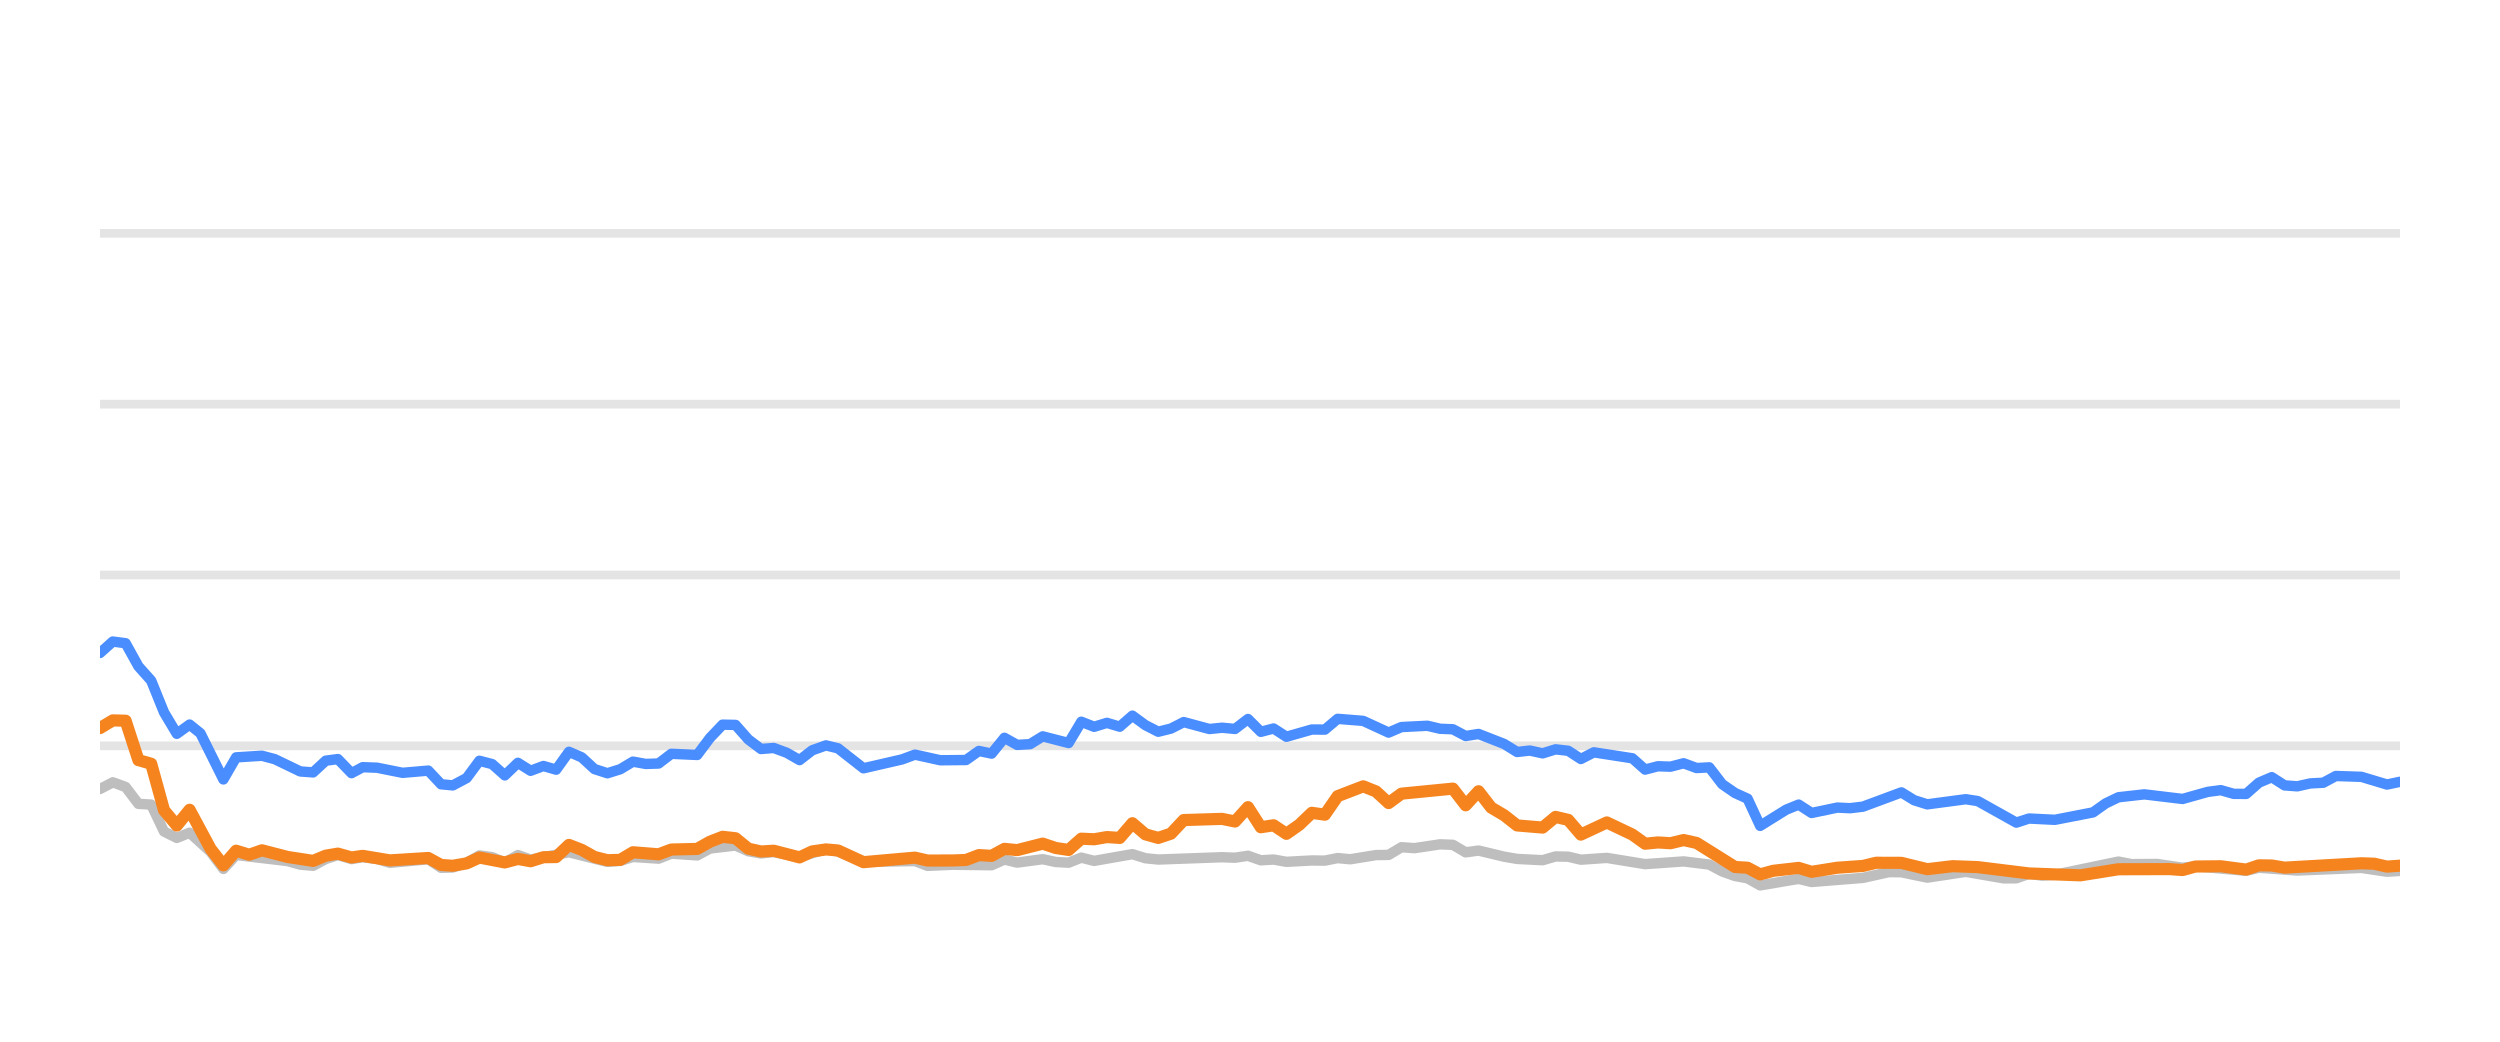
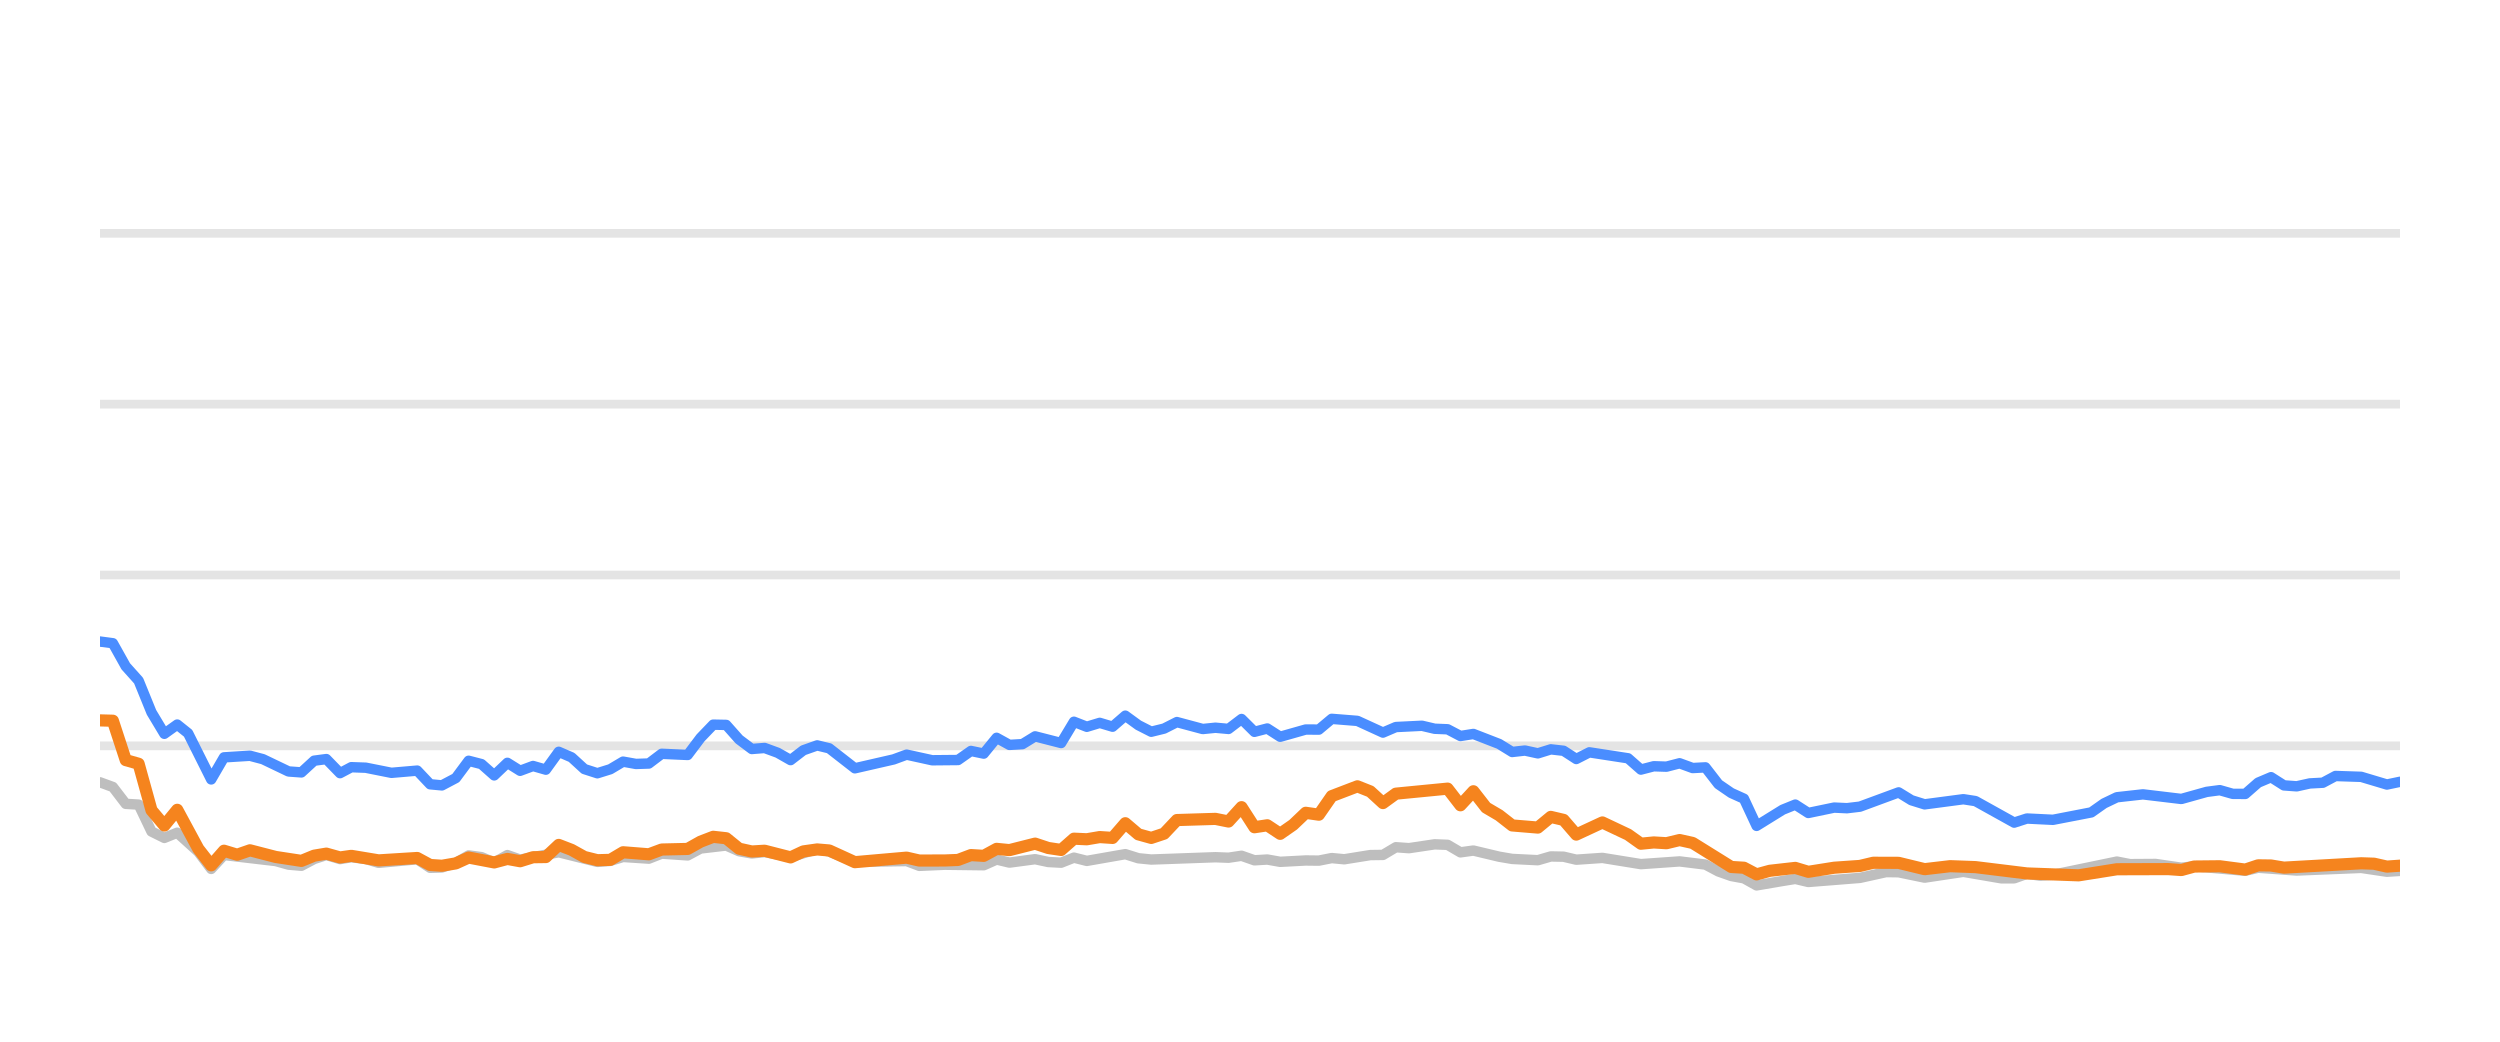
<svg xmlns="http://www.w3.org/2000/svg" width="144pt" height="60pt" viewBox="0 0 144 60" version="1.1">
  <defs>
    <style type="text/css">*{stroke-linejoin: round; stroke-linecap: butt}</style>
  </defs>
  <g id="figure_1">
    <g id="patch_1">
      <path d="M 0 60  L 144 60  L 144 0  L 0 0  L 0 60  z " style="fill: none; opacity: 0" />
    </g>
    <g id="axes_1">
      <g id="patch_2">
        <path d="M 5.76 52.8  L 138.24 52.8  L 138.24 3.6  L 5.76 3.6  L 5.76 52.8  z " style="fill: none" />
      </g>
      <g id="matplotlib.axis_1" />
      <g id="matplotlib.axis_2" />
      <g id="line2d_1">
-         <path d="M 5.76 42.96  L 138.24 42.96  " clip-path="url(#p8bff5a1159)" style="fill: none; stroke: #b2b2b2; stroke-opacity: 0.35; stroke-width: 0.5; stroke-linecap: square" />
+         <path d="M 5.76 42.96  L 138.24 42.96  " clip-path="url(#p0181d1401a)" style="fill: none; stroke: #b2b2b2; stroke-opacity: 0.35; stroke-width: 0.5; stroke-linecap: square" />
      </g>
      <g id="line2d_2">
-         <path d="M 5.76 33.12  L 138.24 33.12  " clip-path="url(#p8bff5a1159)" style="fill: none; stroke: #b2b2b2; stroke-opacity: 0.35; stroke-width: 0.5; stroke-linecap: square" />
+         <path d="M 5.76 33.12  L 138.24 33.12  " clip-path="url(#p0181d1401a)" style="fill: none; stroke: #b2b2b2; stroke-opacity: 0.35; stroke-width: 0.5; stroke-linecap: square" />
      </g>
      <g id="line2d_3">
-         <path d="M 5.76 23.28  L 138.24 23.28  " clip-path="url(#p8bff5a1159)" style="fill: none; stroke: #b2b2b2; stroke-opacity: 0.35; stroke-width: 0.5; stroke-linecap: square" />
+         <path d="M 5.76 23.28  L 138.24 23.28  " clip-path="url(#p0181d1401a)" style="fill: none; stroke: #b2b2b2; stroke-opacity: 0.35; stroke-width: 0.5; stroke-linecap: square" />
      </g>
      <g id="line2d_4">
-         <path d="M 5.76 13.44  L 138.24 13.44  " clip-path="url(#p8bff5a1159)" style="fill: none; stroke: #b2b2b2; stroke-opacity: 0.35; stroke-width: 0.5; stroke-linecap: square" />
+         <path d="M 5.76 13.44  L 138.24 13.44  " clip-path="url(#p0181d1401a)" style="fill: none; stroke: #b2b2b2; stroke-opacity: 0.35; stroke-width: 0.5; stroke-linecap: square" />
      </g>
      <g id="line2d_5">
-         <path d="M 5.76 45.445  L 6.497 45.061  L 7.235 45.331  L 7.972 46.301  L 8.709 46.345  L 9.447 47.895  L 10.184 48.264  L 10.921 47.964  L 12.13 49.066  L 12.867 50.05  L 13.601 49.248  L 16.563 49.597  L 17.298 49.804  L 18.035 49.868  L 18.764 49.479  L 19.462 49.248  L 20.247 49.484  L 20.891 49.376  L 21.72 49.479  L 22.457 49.7  L 24.668 49.494  L 25.408 49.986  L 26.083 49.966  L 26.88 49.7  L 27.614 49.272  L 28.35 49.371  L 29.078 49.681  L 29.832 49.253  L 30.562 49.513  L 32.773 49.09  L 34.986 49.646  L 35.726 49.587  L 36.458 49.361  L 37.935 49.459  L 38.671 49.169  L 40.159 49.272  L 40.899 48.874  L 42.366 48.702  L 43.103 49.031  L 43.834 49.159  L 44.567 49.08  L 46.054 49.366  L 47.577 48.908  L 48.268 49.051  L 49.737 49.646  L 52.7 49.597  L 53.427 49.873  L 54.896 49.809  L 57.117 49.838  L 57.855 49.509  L 58.59 49.686  L 60.06 49.489  L 60.811 49.651  L 61.552 49.691  L 62.284 49.4  L 63.021 49.587  L 65.226 49.199  L 65.974 49.435  L 66.713 49.509  L 70.39 49.376  L 71.139 49.405  L 71.884 49.292  L 72.623 49.553  L 73.358 49.509  L 74.097 49.641  L 75.561 49.563  L 76.313 49.572  L 77.05 49.425  L 77.771 49.494  L 79.259 49.253  L 79.984 49.243  L 80.724 48.8  L 81.476 48.854  L 82.946 48.633  L 83.687 48.662  L 84.423 49.095  L 85.164 48.992  L 86.641 49.346  L 87.385 49.474  L 88.857 49.548  L 89.599 49.331  L 90.33 49.346  L 91.058 49.518  L 92.554 49.415  L 94.759 49.774  L 96.976 49.617  L 98.455 49.799  L 99.2 50.197  L 99.935 50.458  L 100.66 50.591  L 101.386 50.999  L 102.88 50.743  L 103.603 50.625  L 104.348 50.802  L 107.305 50.566  L 108.808 50.232  L 109.522 50.242  L 111.01 50.552  L 113.23 50.217  L 115.4 50.591  L 116.141 50.591  L 116.869 50.33  L 117.621 50.438  L 118.363 50.389  L 122.022 49.627  L 122.77 49.774  L 124.241 49.764  L 125.718 49.981  L 126.454 49.897  L 129.377 50.158  L 130.114 49.981  L 132.325 50.143  L 136.018 49.991  L 137.491 50.212  L 138.24 50.163  L 138.24 50.163  " clip-path="url(#p8bff5a1159)" style="fill: none; stroke: #bebebe; stroke-width: 0.6; stroke-linecap: round" />
+         <path d="M 5.76 45.061  L 6.501 45.331  L 7.243 46.301  L 7.984 46.345  L 8.726 47.895  L 9.467 48.264  L 10.209 47.964  L 11.424 49.066  L 12.165 50.05  L 12.903 49.248  L 15.882 49.597  L 16.621 49.804  L 17.362 49.868  L 18.095 49.479  L 18.797 49.248  L 19.586 49.484  L 20.235 49.376  L 21.068 49.479  L 21.809 49.7  L 24.032 49.494  L 24.776 49.986  L 25.455 49.966  L 26.256 49.7  L 26.994 49.272  L 27.735 49.371  L 28.467 49.681  L 29.226 49.253  L 29.959 49.513  L 32.183 49.09  L 34.408 49.646  L 35.152 49.587  L 35.889 49.361  L 37.374 49.459  L 38.114 49.169  L 39.61 49.272  L 40.354 48.874  L 41.829 48.702  L 42.571 49.031  L 43.305 49.159  L 44.042 49.08  L 45.538 49.366  L 47.069 48.908  L 47.764 49.051  L 49.241 49.646  L 52.221 49.597  L 52.953 49.873  L 54.43 49.809  L 56.663 49.838  L 57.405 49.509  L 58.144 49.686  L 59.622 49.489  L 60.377 49.651  L 61.122 49.691  L 61.859 49.4  L 62.6 49.587  L 64.818 49.199  L 65.569 49.435  L 66.312 49.509  L 70.01 49.376  L 70.763 49.405  L 71.513 49.292  L 72.256 49.553  L 72.995 49.509  L 73.738 49.641  L 75.21 49.563  L 75.966 49.572  L 76.707 49.425  L 77.432 49.494  L 78.929 49.253  L 79.658 49.243  L 80.402 48.8  L 81.158 48.854  L 82.637 48.633  L 83.382 48.662  L 84.122 49.095  L 84.867 48.992  L 86.352 49.346  L 87.101 49.474  L 88.581 49.548  L 89.326 49.331  L 90.062 49.346  L 90.793 49.518  L 92.298 49.415  L 94.516 49.774  L 96.745 49.617  L 98.232 49.799  L 98.982 50.197  L 99.721 50.458  L 100.45 50.591  L 101.18 50.999  L 102.682 50.743  L 103.409 50.625  L 104.159 50.802  L 107.132 50.566  L 108.643 50.232  L 109.361 50.242  L 110.858 50.552  L 113.09 50.217  L 115.272 50.591  L 116.017 50.591  L 116.75 50.33  L 117.505 50.438  L 118.252 50.389  L 121.932 49.627  L 122.684 49.774  L 124.163 49.764  L 125.648 49.981  L 126.388 49.897  L 129.327 50.158  L 130.069 49.981  L 132.291 50.143  L 136.006 49.991  L 137.486 50.212  L 138.24 50.163  L 138.24 50.163  " clip-path="url(#p0181d1401a)" style="fill: none; stroke: #bebebe; stroke-width: 0.6; stroke-linecap: round" />
      </g>
      <g id="line2d_6">
-         <path d="M 5.76 37.612  L 6.497 36.953  L 7.235 37.051  L 7.972 38.379  L 8.709 39.206  L 9.447 41.031  L 10.184 42.266  L 10.921 41.735  L 11.544 42.237  L 12.867 44.894  L 13.601 43.624  L 15.086 43.531  L 15.828 43.728  L 17.298 44.436  L 18.035 44.49  L 18.764 43.816  L 19.462 43.723  L 20.247 44.534  L 20.891 44.19  L 21.72 44.22  L 23.19 44.515  L 24.668 44.387  L 25.408 45.174  L 26.083 45.238  L 26.88 44.815  L 27.614 43.821  L 28.35 44.013  L 29.078 44.662  L 29.832 43.939  L 30.562 44.397  L 31.301 44.121  L 32.034 44.333  L 32.773 43.304  L 33.51 43.624  L 34.242 44.298  L 34.986 44.539  L 35.726 44.308  L 36.458 43.87  L 37.195 44.003  L 37.935 43.978  L 38.671 43.418  L 40.159 43.486  L 40.899 42.498  L 41.623 41.74  L 42.366 41.755  L 43.103 42.591  L 43.834 43.142  L 44.567 43.083  L 45.315 43.359  L 46.054 43.782  L 46.784 43.216  L 47.577 42.935  L 48.268 43.103  L 49.737 44.254  L 51.956 43.742  L 52.7 43.467  L 54.165 43.791  L 55.645 43.777  L 56.384 43.255  L 57.117 43.408  L 57.855 42.498  L 58.59 42.906  L 59.334 42.862  L 60.06 42.414  L 61.552 42.798  L 62.284 41.573  L 63.021 41.863  L 63.761 41.637  L 64.497 41.858  L 65.226 41.223  L 65.974 41.769  L 66.713 42.148  L 67.447 41.966  L 68.182 41.592  L 69.661 41.991  L 70.39 41.917  L 71.139 41.986  L 71.884 41.415  L 72.623 42.153  L 73.358 41.961  L 74.097 42.438  L 75.561 42.02  L 76.313 42.025  L 77.05 41.405  L 78.521 41.523  L 79.984 42.197  L 80.724 41.878  L 82.219 41.804  L 82.946 41.976  L 83.687 42.006  L 84.423 42.394  L 85.164 42.276  L 86.641 42.852  L 87.385 43.314  L 88.117 43.231  L 88.857 43.393  L 89.599 43.162  L 90.33 43.245  L 91.058 43.718  L 91.806 43.334  L 94.025 43.678  L 94.759 44.328  L 95.497 44.136  L 96.224 44.16  L 96.976 43.964  L 97.725 44.239  L 98.455 44.2  L 99.2 45.169  L 99.935 45.676  L 100.66 46.005  L 101.386 47.57  L 102.88 46.64  L 103.603 46.345  L 104.348 46.827  L 105.83 46.517  L 106.562 46.552  L 107.305 46.463  L 109.522 45.641  L 110.256 46.094  L 111.01 46.33  L 113.23 46.035  L 113.923 46.143  L 116.141 47.383  L 116.869 47.147  L 118.363 47.221  L 120.559 46.793  L 121.288 46.276  L 122.022 45.922  L 123.515 45.755  L 125.718 46.02  L 127.169 45.612  L 127.918 45.513  L 128.657 45.725  L 129.377 45.73  L 130.114 45.081  L 130.853 44.766  L 131.591 45.238  L 132.325 45.292  L 133.073 45.125  L 133.82 45.085  L 134.544 44.697  L 136.018 44.746  L 137.491 45.189  L 138.24 45.031  L 138.24 45.031  " clip-path="url(#p8bff5a1159)" style="fill: none; stroke: #4a8dff; stroke-width: 0.6; stroke-linecap: round" />
+         <path d="M 5.76 36.953  L 6.501 37.051  L 7.243 38.379  L 7.984 39.206  L 8.726 41.031  L 9.467 42.266  L 10.209 41.735  L 10.835 42.237  L 12.165 44.894  L 12.903 43.624  L 14.397 43.531  L 15.143 43.728  L 16.621 44.436  L 17.362 44.49  L 18.095 43.816  L 18.797 43.723  L 19.586 44.534  L 20.235 44.19  L 21.068 44.22  L 22.546 44.515  L 24.032 44.387  L 24.776 45.174  L 25.455 45.238  L 26.256 44.815  L 26.994 43.821  L 27.735 44.013  L 28.467 44.662  L 29.226 43.939  L 29.959 44.397  L 30.702 44.121  L 31.44 44.333  L 32.183 43.304  L 32.924 43.624  L 33.66 44.298  L 34.408 44.539  L 35.152 44.308  L 35.889 43.87  L 36.63 44.003  L 37.374 43.978  L 38.114 43.418  L 39.61 43.486  L 40.354 42.498  L 41.082 41.74  L 41.829 41.755  L 42.571 42.591  L 43.305 43.142  L 44.042 43.083  L 44.795 43.359  L 45.538 43.782  L 46.273 43.216  L 47.069 42.935  L 47.764 43.103  L 49.241 44.254  L 51.473 43.742  L 52.221 43.467  L 53.695 43.791  L 55.183 43.777  L 55.926 43.255  L 56.663 43.408  L 57.405 42.498  L 58.144 42.906  L 58.892 42.862  L 59.622 42.414  L 61.122 42.798  L 61.859 41.573  L 62.6 41.863  L 63.345 41.637  L 64.085 41.858  L 64.818 41.223  L 65.569 41.769  L 66.312 42.148  L 67.051 41.966  L 67.79 41.592  L 69.278 41.991  L 70.01 41.917  L 70.763 41.986  L 71.513 41.415  L 72.256 42.153  L 72.995 41.961  L 73.738 42.438  L 75.21 42.02  L 75.966 42.025  L 76.707 41.405  L 78.187 41.523  L 79.658 42.197  L 80.402 41.878  L 81.906 41.804  L 82.637 41.976  L 83.382 42.006  L 84.122 42.394  L 84.867 42.276  L 86.352 42.852  L 87.101 43.314  L 87.837 43.231  L 88.581 43.393  L 89.326 43.162  L 90.062 43.245  L 90.793 43.718  L 91.547 43.334  L 93.777 43.678  L 94.516 44.328  L 95.258 44.136  L 95.989 44.16  L 96.745 43.964  L 97.498 44.239  L 98.232 44.2  L 98.982 45.169  L 99.721 45.676  L 100.45 46.005  L 101.18 47.57  L 102.682 46.64  L 103.409 46.345  L 104.159 46.827  L 105.649 46.517  L 106.385 46.552  L 107.132 46.463  L 109.361 45.641  L 110.099 46.094  L 110.858 46.33  L 113.09 46.035  L 113.787 46.143  L 116.017 47.383  L 116.75 47.147  L 118.252 47.221  L 120.46 46.793  L 121.193 46.276  L 121.932 45.922  L 123.432 45.755  L 125.648 46.02  L 127.107 45.612  L 127.86 45.513  L 128.603 45.725  L 129.327 45.73  L 130.069 45.081  L 130.812 44.766  L 131.554 45.238  L 132.291 45.292  L 133.044 45.125  L 133.796 45.085  L 134.524 44.697  L 136.006 44.746  L 137.486 45.189  L 138.24 45.031  L 138.24 45.031  " clip-path="url(#p0181d1401a)" style="fill: none; stroke: #4a8dff; stroke-width: 0.6; stroke-linecap: round" />
      </g>
      <g id="line2d_7">
-         <path d="M 5.76 41.937  L 6.497 41.494  L 7.235 41.514  L 7.972 43.782  L 8.709 43.993  L 9.447 46.67  L 10.184 47.55  L 10.921 46.645  L 12.13 48.894  L 12.867 49.843  L 13.601 49.002  L 14.355 49.233  L 15.086 48.977  L 16.563 49.361  L 18.035 49.587  L 18.764 49.287  L 19.462 49.169  L 20.247 49.39  L 20.891 49.297  L 22.457 49.558  L 24.668 49.42  L 25.408 49.823  L 26.083 49.868  L 26.88 49.73  L 27.614 49.395  L 29.078 49.676  L 29.832 49.474  L 30.562 49.607  L 31.301 49.376  L 32.034 49.366  L 32.773 48.667  L 33.51 48.953  L 34.242 49.361  L 34.986 49.548  L 35.726 49.528  L 36.458 49.09  L 37.935 49.208  L 38.671 48.933  L 40.159 48.898  L 40.899 48.48  L 41.623 48.2  L 42.366 48.283  L 43.103 48.884  L 43.834 49.046  L 44.567 49.002  L 46.054 49.386  L 46.784 49.041  L 47.577 48.928  L 48.268 48.987  L 49.737 49.661  L 52.7 49.4  L 53.427 49.568  L 54.896 49.563  L 55.645 49.533  L 56.384 49.253  L 57.117 49.297  L 57.855 48.894  L 58.59 48.967  L 60.06 48.593  L 60.811 48.844  L 61.552 48.957  L 62.284 48.308  L 63.021 48.342  L 63.761 48.215  L 64.497 48.264  L 65.226 47.418  L 65.974 48.057  L 66.713 48.264  L 67.447 48.018  L 68.182 47.235  L 70.39 47.167  L 71.139 47.319  L 71.884 46.493  L 72.623 47.649  L 73.358 47.536  L 74.097 48.028  L 74.842 47.506  L 75.561 46.817  L 76.313 46.926  L 77.05 45.858  L 78.521 45.292  L 79.259 45.587  L 79.984 46.256  L 80.724 45.715  L 83.687 45.425  L 84.423 46.384  L 85.164 45.577  L 85.892 46.517  L 86.641 46.96  L 87.385 47.545  L 88.857 47.668  L 89.599 47.053  L 90.33 47.226  L 91.058 48.072  L 92.554 47.373  L 94.025 48.072  L 94.759 48.598  L 95.497 48.525  L 96.224 48.569  L 96.976 48.387  L 97.725 48.554  L 99.935 49.937  L 100.66 49.981  L 101.386 50.365  L 102.139 50.158  L 103.603 49.991  L 104.348 50.217  L 105.83 49.981  L 107.305 49.878  L 108.066 49.695  L 109.522 49.7  L 111.01 50.064  L 112.471 49.892  L 113.923 49.946  L 116.869 50.31  L 119.834 50.419  L 122.022 50.069  L 124.958 50.06  L 125.718 50.114  L 126.454 49.912  L 127.918 49.897  L 129.377 50.089  L 130.114 49.843  L 130.853 49.853  L 131.591 49.976  L 136.018 49.725  L 136.755 49.75  L 137.491 49.917  L 138.24 49.863  L 138.24 49.863  " clip-path="url(#p8bff5a1159)" style="fill: none; stroke: #f5841e; stroke-width: 0.7; stroke-linecap: round" />
+         <path d="M 5.76 41.494  L 6.501 41.514  L 7.243 43.782  L 7.984 43.993  L 8.726 46.67  L 9.467 47.55  L 10.209 46.645  L 11.424 48.894  L 12.165 49.843  L 12.903 49.002  L 13.662 49.233  L 14.397 48.977  L 15.882 49.361  L 17.362 49.587  L 18.095 49.287  L 18.797 49.169  L 19.586 49.39  L 20.235 49.297  L 21.809 49.558  L 24.032 49.42  L 24.776 49.823  L 25.455 49.868  L 26.256 49.73  L 26.994 49.395  L 28.467 49.676  L 29.226 49.474  L 29.959 49.607  L 30.702 49.376  L 31.44 49.366  L 32.183 48.667  L 32.924 48.953  L 33.66 49.361  L 34.408 49.548  L 35.152 49.528  L 35.889 49.09  L 37.374 49.208  L 38.114 48.933  L 39.61 48.898  L 40.354 48.48  L 41.082 48.2  L 41.829 48.283  L 42.571 48.884  L 43.305 49.046  L 44.042 49.002  L 45.538 49.386  L 46.273 49.041  L 47.069 48.928  L 47.764 48.987  L 49.241 49.661  L 52.221 49.4  L 52.953 49.568  L 54.43 49.563  L 55.183 49.533  L 55.926 49.253  L 56.663 49.297  L 57.405 48.894  L 58.144 48.967  L 59.622 48.593  L 60.377 48.844  L 61.122 48.957  L 61.859 48.308  L 62.6 48.342  L 63.345 48.215  L 64.085 48.264  L 64.818 47.418  L 65.569 48.057  L 66.312 48.264  L 67.051 48.018  L 67.79 47.235  L 70.01 47.167  L 70.763 47.319  L 71.513 46.493  L 72.256 47.649  L 72.995 47.536  L 73.738 48.028  L 74.487 47.506  L 75.21 46.817  L 75.966 46.926  L 76.707 45.858  L 78.187 45.292  L 78.929 45.587  L 79.658 46.256  L 80.402 45.715  L 83.382 45.425  L 84.122 46.384  L 84.867 45.577  L 85.599 46.517  L 86.352 46.96  L 87.101 47.545  L 88.581 47.668  L 89.326 47.053  L 90.062 47.226  L 90.793 48.072  L 92.298 47.373  L 93.777 48.072  L 94.516 48.598  L 95.258 48.525  L 95.989 48.569  L 96.745 48.387  L 97.498 48.554  L 99.721 49.937  L 100.45 49.981  L 101.18 50.365  L 101.937 50.158  L 103.409 49.991  L 104.159 50.217  L 105.649 49.981  L 107.132 49.878  L 107.898 49.695  L 109.361 49.7  L 110.858 50.064  L 112.327 49.892  L 113.787 49.946  L 116.75 50.31  L 119.731 50.419  L 121.932 50.069  L 124.884 50.06  L 125.648 50.114  L 126.388 49.912  L 127.86 49.897  L 129.327 50.089  L 130.069 49.843  L 130.812 49.853  L 131.554 49.976  L 136.006 49.725  L 136.747 49.75  L 137.486 49.917  L 138.24 49.863  L 138.24 49.863  " clip-path="url(#p0181d1401a)" style="fill: none; stroke: #f5841e; stroke-width: 0.7; stroke-linecap: round" />
      </g>
    </g>
  </g>
  <defs>
-     <clipPath id="p8bff5a1159">
+     <clipPath id="p0181d1401a">
      <rect x="5.76" y="3.6" width="132.48" height="49.2" />
    </clipPath>
  </defs>
</svg>
